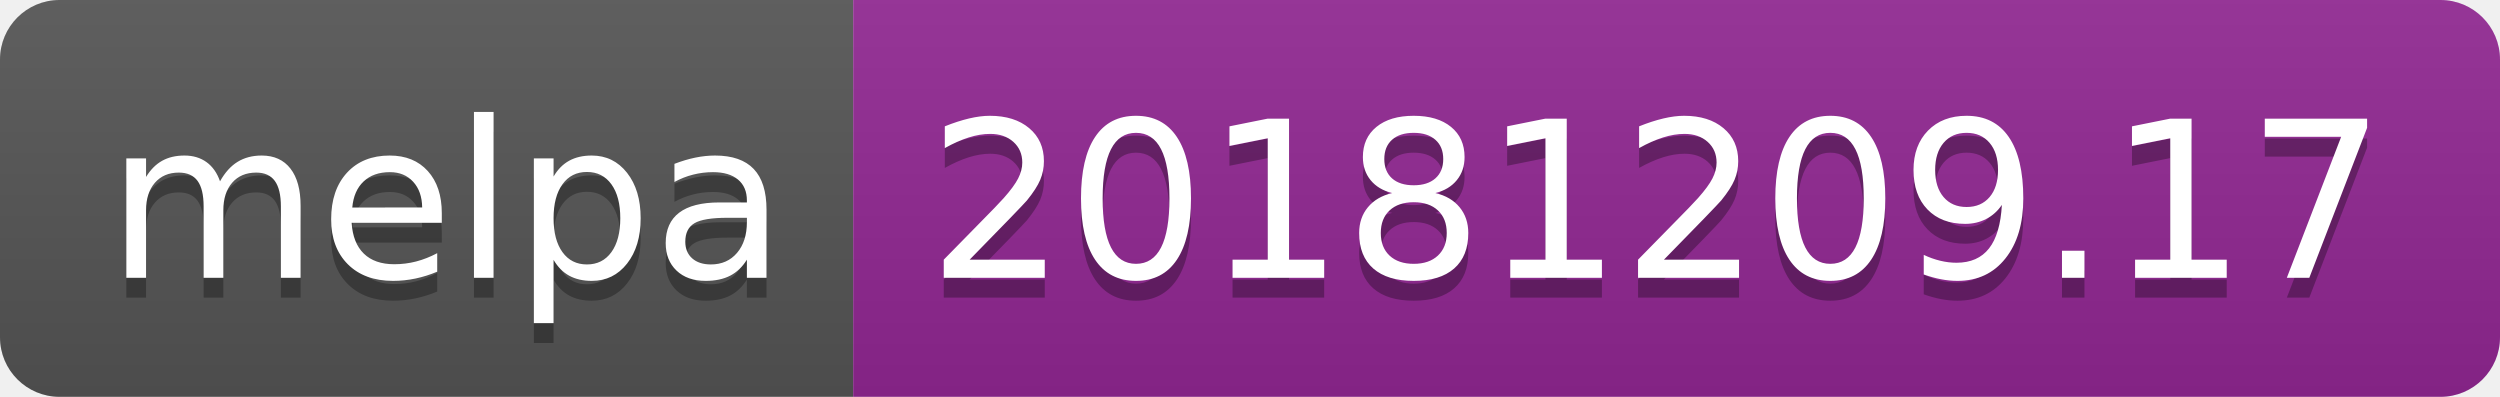
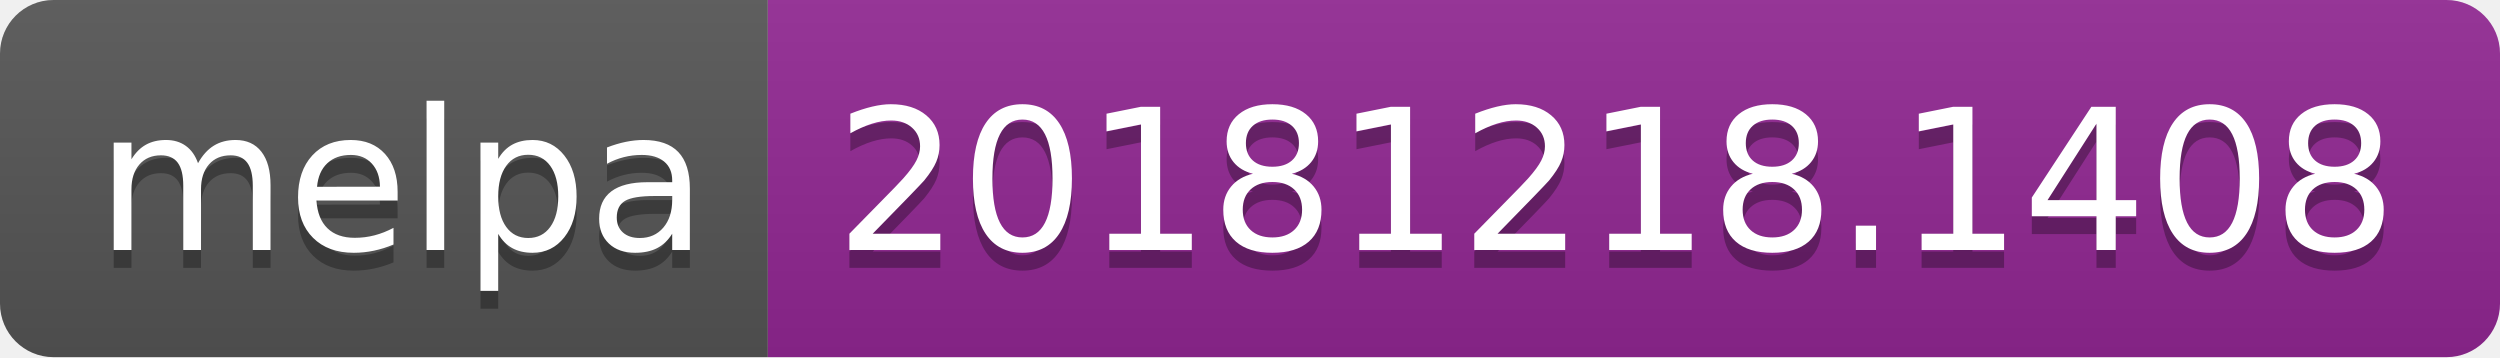
- <svg xmlns="http://www.w3.org/2000/svg" width="126" height="20">
+ <svg xmlns="http://www.w3.org/2000/svg" width="140" height="20">
  <linearGradient id="b" x2="0" y2="100%">
    <stop offset="0" stop-color="#bbb" stop-opacity=".1" />
    <stop offset="1" stop-opacity=".1" />
  </linearGradient>
  <clipPath id="a">
-     <rect width="126" height="20" rx="3" fill="#fff" />
+     <rect width="140" height="20" rx="3" fill="#fff" />
  </clipPath>
  <g clip-path="url(#a)">
    <path fill="#555" d="M0 0h43v20H0z" />
-     <path fill="#922793" d="M43 0h83v20H43z" />
-     <path fill="url(#b)" d="M0 0h126v20H0z" />
+     <path fill="#922793" d="M43 0h97v20H43z" />
+     <path fill="url(#b)" d="M0 0h140v20H0z" />
  </g>
  <g fill="#fff" text-anchor="middle" font-family="DejaVu Sans,Verdana,Geneva,sans-serif" font-size="110">
    <text x="225" y="150" fill="#010101" fill-opacity=".3" transform="scale(.1)" textLength="330">melpa</text>
    <text x="225" y="140" transform="scale(.1)" textLength="330">melpa</text>
-     <text x="835" y="150" fill="#010101" fill-opacity=".3" transform="scale(.1)" textLength="730">20181209.17</text>
-     <text x="835" y="140" transform="scale(.1)" textLength="730">20181209.17</text>
+     <text x="905" y="150" fill="#010101" fill-opacity=".3" transform="scale(.1)" textLength="870">20181218.1408</text>
+     <text x="905" y="140" transform="scale(.1)" textLength="870">20181218.1408</text>
  </g>
</svg>
